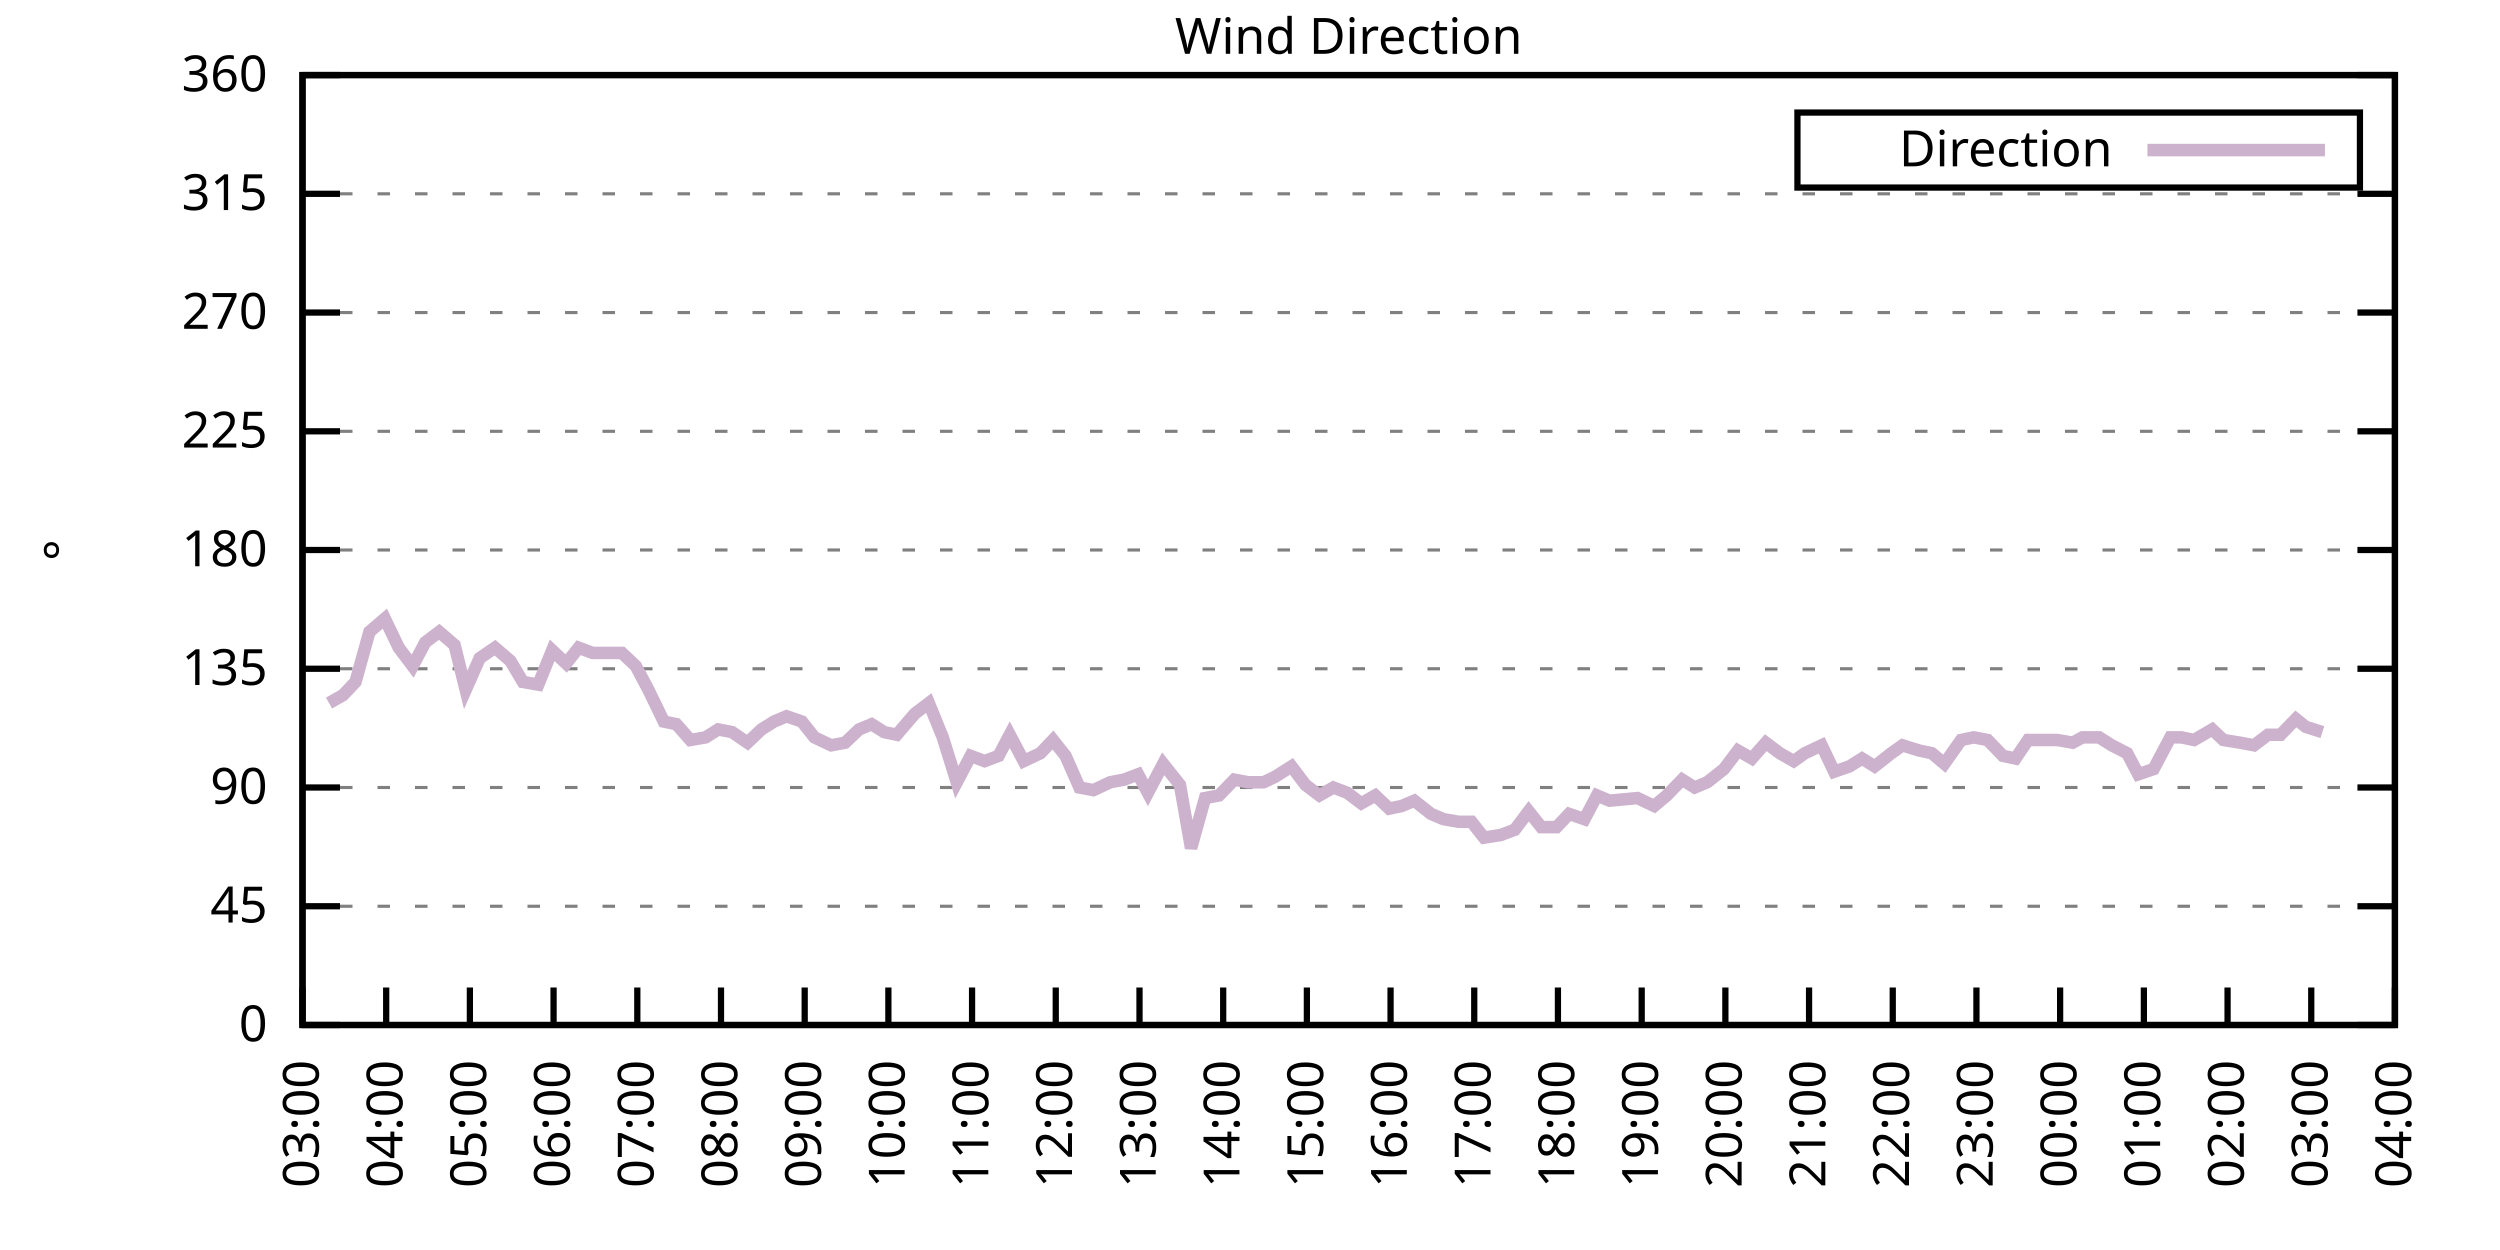
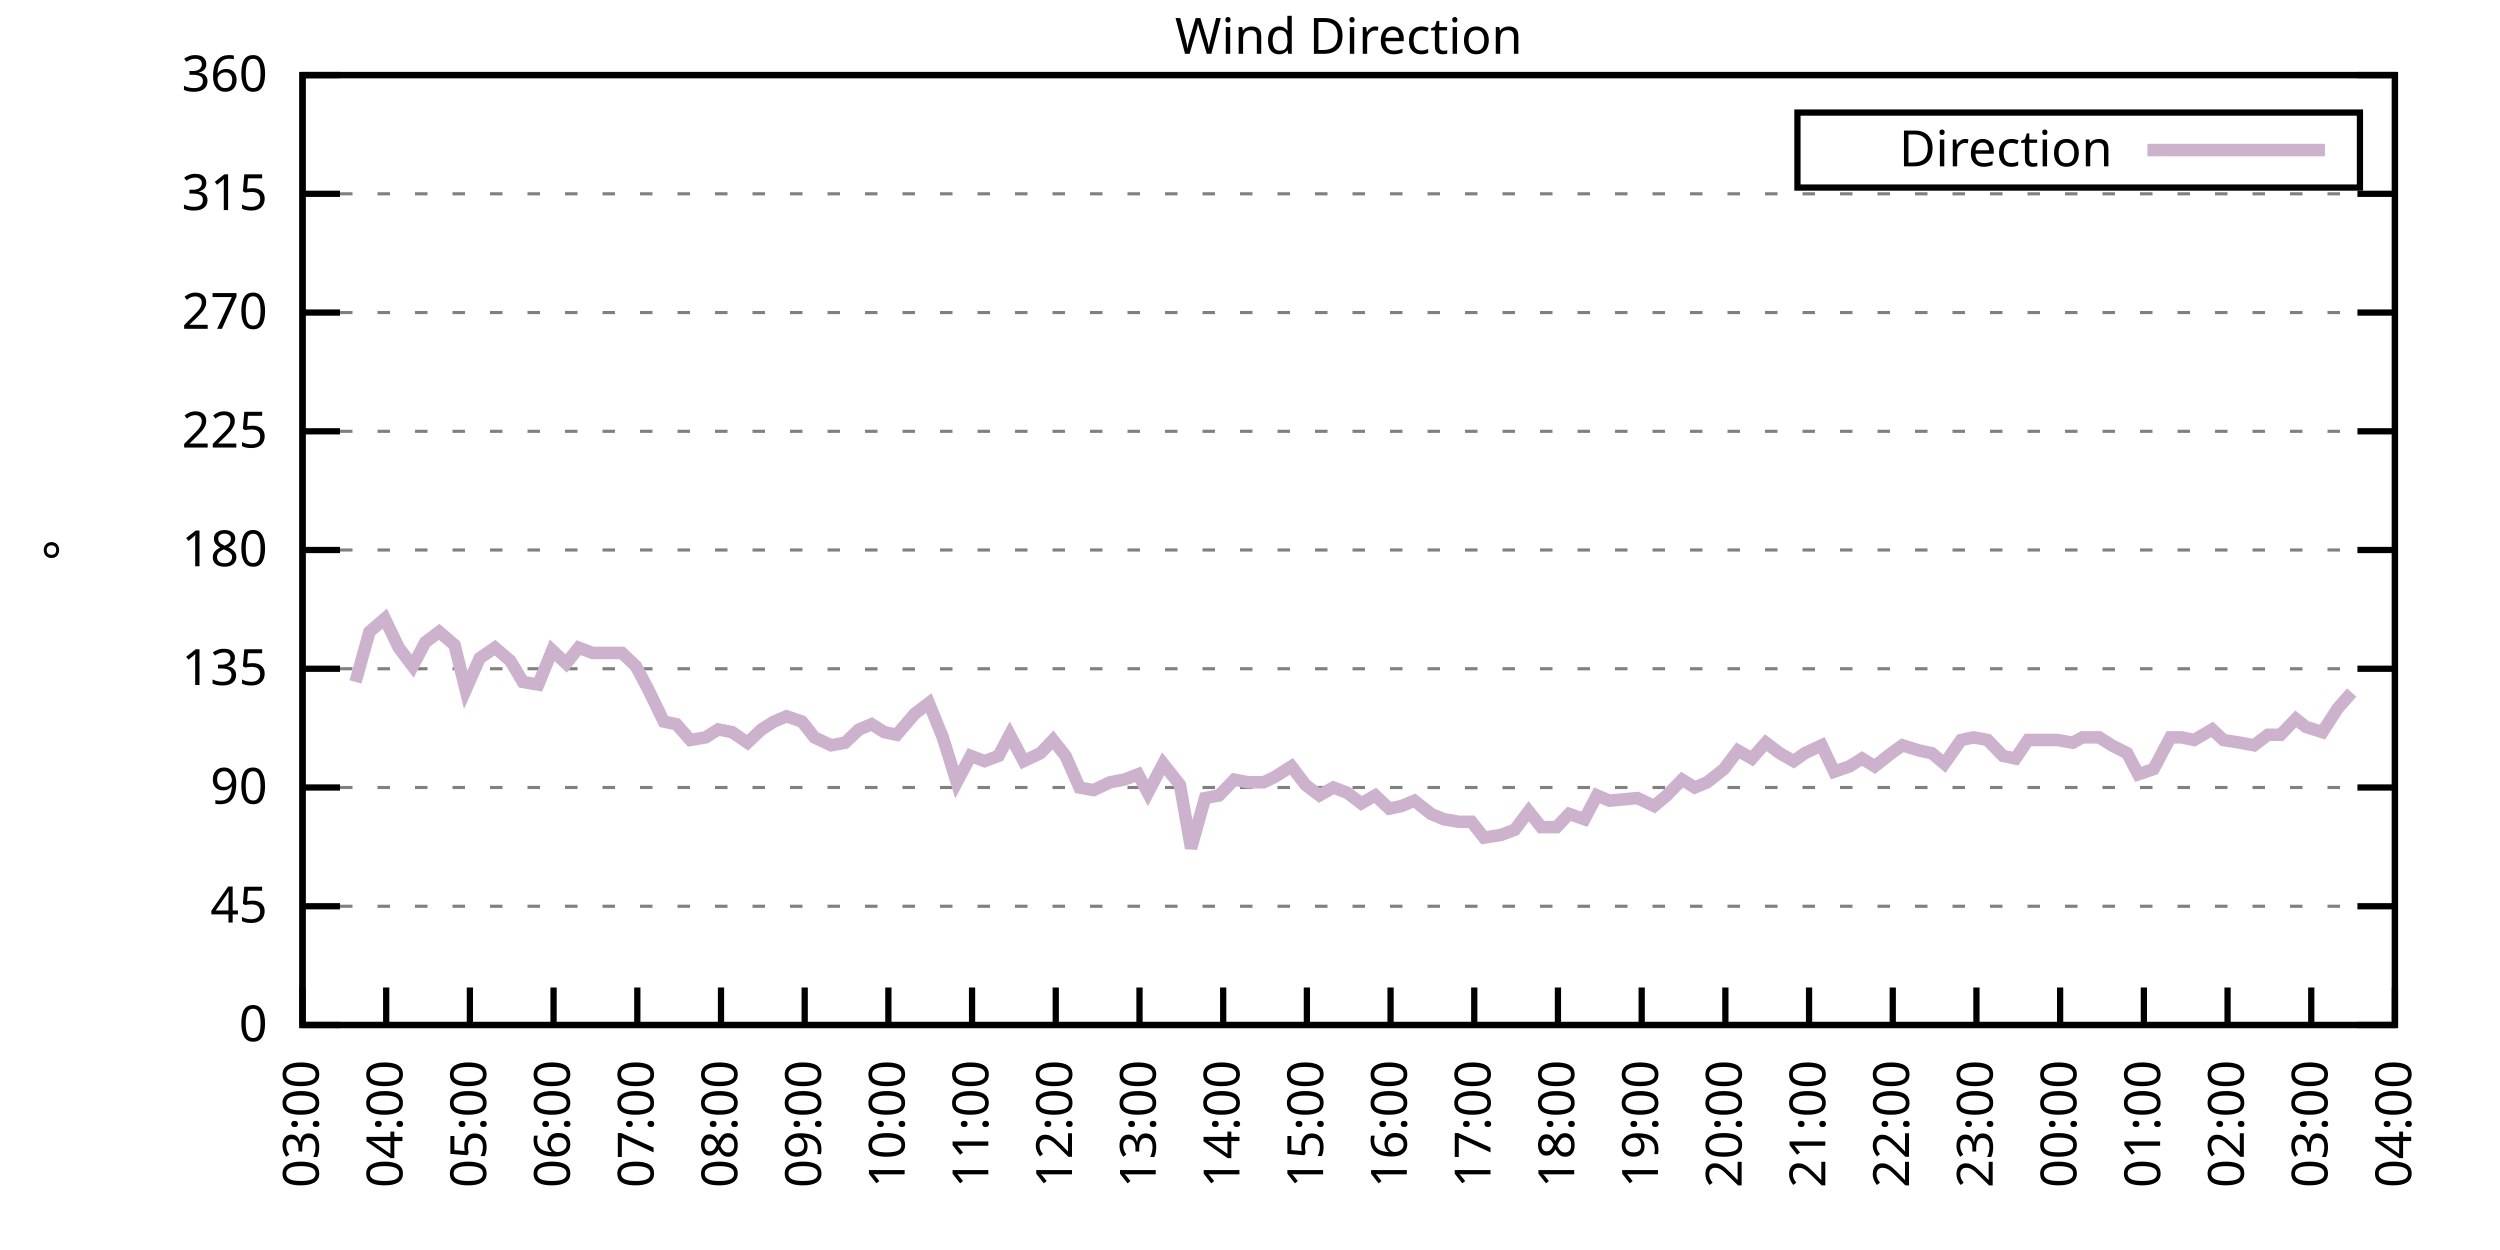
<svg xmlns="http://www.w3.org/2000/svg" xmlns:xlink="http://www.w3.org/1999/xlink" width="400" height="200" viewBox="0 0 400 200">
  <g id="gnuplot_canvas">
    <rect x="0" y="0" width="400" height="200" fill="none" />
    <defs>
      <circle id="gpDot" r="0.5" stroke-width="0.5" stroke="currentColor" />
      <path id="gpPt0" stroke-width="0.333" stroke="currentColor" d="M-1,0 h2 M0,-1 v2" />
      <path id="gpPt1" stroke-width="0.333" stroke="currentColor" d="M-1,-1 L1,1 M1,-1 L-1,1" />
      <path id="gpPt2" stroke-width="0.333" stroke="currentColor" d="M-1,0 L1,0 M0,-1 L0,1 M-1,-1 L1,1 M-1,1 L1,-1" />
      <rect id="gpPt3" stroke-width="0.333" stroke="currentColor" x="-1" y="-1" width="2" height="2" />
      <rect id="gpPt4" stroke-width="0.333" stroke="currentColor" fill="currentColor" x="-1" y="-1" width="2" height="2" />
      <circle id="gpPt5" stroke-width="0.333" stroke="currentColor" cx="0" cy="0" r="1" />
      <use xlink:href="#gpPt5" id="gpPt6" fill="currentColor" stroke="none" />
      <path id="gpPt7" stroke-width="0.333" stroke="currentColor" d="M0,-1.33 L-1.33,0.67 L1.33,0.67 z" />
      <use xlink:href="#gpPt7" id="gpPt8" fill="currentColor" stroke="none" />
      <use xlink:href="#gpPt7" id="gpPt9" stroke="currentColor" transform="rotate(180)" />
      <use xlink:href="#gpPt9" id="gpPt10" fill="currentColor" stroke="none" />
      <use xlink:href="#gpPt3" id="gpPt11" stroke="currentColor" transform="rotate(45)" />
      <use xlink:href="#gpPt11" id="gpPt12" fill="currentColor" stroke="none" />
      <path id="gpPt13" stroke-width="0.333" stroke="currentColor" d="M0,1.330 L1.265,0.411 L0.782,-1.067 L-0.782,-1.076 L-1.265,0.411 z" />
      <use xlink:href="#gpPt13" id="gpPt14" fill="currentColor" stroke="none" />
      <filter id="textbox" filterUnits="objectBoundingBox" x="0" y="0" height="1" width="1">
        <feFlood flood-color="white" flood-opacity="1" result="bgnd" />
        <feComposite in="SourceGraphic" in2="bgnd" operator="atop" />
      </filter>
      <filter id="greybox" filterUnits="objectBoundingBox" x="0" y="0" height="1" width="1">
        <feFlood flood-color="lightgrey" flood-opacity="1" result="grey" />
        <feComposite in="SourceGraphic" in2="grey" operator="atop" />
      </filter>
    </defs>
    <g fill="none" color="white" stroke="currentColor" stroke-width="1.00" stroke-linecap="butt" stroke-linejoin="miter">
</g>
    <g fill="none" color="black" stroke="currentColor" stroke-width="1.00" stroke-linecap="butt" stroke-linejoin="miter">
      <g stroke="none" shape-rendering="crispEdges">
        <polygon fill="rgb(255, 255, 255)" points="48.40,164.00 383.18,164.00 383.18,12.02 48.40,12.02 " />
      </g>
    </g>
    <g fill="none" color="black" stroke="currentColor" stroke-width="1.00" stroke-linecap="butt" stroke-linejoin="miter">
</g>
    <g fill="none" color="black" stroke="black" stroke-width="0.50" stroke-linecap="butt" stroke-linejoin="miter">
</g>
    <g fill="none" color="gray" stroke="currentColor" stroke-width="0.50" stroke-linecap="butt" stroke-linejoin="miter">
      <path stroke="gray" stroke-dasharray="2,4" class="gridline" d="M48.40,164.00 L383.19,164.00  " />
    </g>
    <g fill="none" color="gray" stroke="gray" stroke-width="1.00" stroke-linecap="butt" stroke-linejoin="miter">
</g>
    <g fill="none" color="black" stroke="currentColor" stroke-width="1.00" stroke-linecap="butt" stroke-linejoin="miter">
      <path stroke="black" d="M48.40,164.00 L54.40,164.00 M383.19,164.00 L377.19,164.00  " />
      <g transform="translate(42.80,166.60)" stroke="none" fill="black" font-family="Sans" font-size="8.00" text-anchor="end">
        <text>
          <tspan font-family="Sans"> 0</tspan>
        </text>
      </g>
    </g>
    <g fill="none" color="black" stroke="currentColor" stroke-width="1.00" stroke-linecap="butt" stroke-linejoin="miter">
</g>
    <g fill="none" color="black" stroke="black" stroke-width="0.50" stroke-linecap="butt" stroke-linejoin="miter">
</g>
    <g fill="none" color="gray" stroke="currentColor" stroke-width="0.50" stroke-linecap="butt" stroke-linejoin="miter">
      <path stroke="gray" stroke-dasharray="2,4" class="gridline" d="M48.40,145.00 L383.19,145.00  " />
    </g>
    <g fill="none" color="gray" stroke="gray" stroke-width="1.00" stroke-linecap="butt" stroke-linejoin="miter">
</g>
    <g fill="none" color="black" stroke="currentColor" stroke-width="1.00" stroke-linecap="butt" stroke-linejoin="miter">
      <path stroke="black" d="M48.40,145.00 L54.40,145.00 M383.19,145.00 L377.19,145.00  " />
      <g transform="translate(42.80,147.60)" stroke="none" fill="black" font-family="Sans" font-size="8.00" text-anchor="end">
        <text>
          <tspan font-family="Sans"> 45</tspan>
        </text>
      </g>
    </g>
    <g fill="none" color="black" stroke="currentColor" stroke-width="1.00" stroke-linecap="butt" stroke-linejoin="miter">
</g>
    <g fill="none" color="black" stroke="black" stroke-width="0.50" stroke-linecap="butt" stroke-linejoin="miter">
</g>
    <g fill="none" color="gray" stroke="currentColor" stroke-width="0.50" stroke-linecap="butt" stroke-linejoin="miter">
      <path stroke="gray" stroke-dasharray="2,4" class="gridline" d="M48.40,126.00 L383.19,126.00  " />
    </g>
    <g fill="none" color="gray" stroke="gray" stroke-width="1.00" stroke-linecap="butt" stroke-linejoin="miter">
</g>
    <g fill="none" color="black" stroke="currentColor" stroke-width="1.00" stroke-linecap="butt" stroke-linejoin="miter">
      <path stroke="black" d="M48.40,126.00 L54.40,126.00 M383.19,126.00 L377.19,126.00  " />
      <g transform="translate(42.80,128.60)" stroke="none" fill="black" font-family="Sans" font-size="8.00" text-anchor="end">
        <text>
          <tspan font-family="Sans"> 90</tspan>
        </text>
      </g>
    </g>
    <g fill="none" color="black" stroke="currentColor" stroke-width="1.00" stroke-linecap="butt" stroke-linejoin="miter">
</g>
    <g fill="none" color="black" stroke="black" stroke-width="0.50" stroke-linecap="butt" stroke-linejoin="miter">
</g>
    <g fill="none" color="gray" stroke="currentColor" stroke-width="0.50" stroke-linecap="butt" stroke-linejoin="miter">
      <path stroke="gray" stroke-dasharray="2,4" class="gridline" d="M48.40,107.00 L383.19,107.00  " />
    </g>
    <g fill="none" color="gray" stroke="gray" stroke-width="1.00" stroke-linecap="butt" stroke-linejoin="miter">
</g>
    <g fill="none" color="black" stroke="currentColor" stroke-width="1.00" stroke-linecap="butt" stroke-linejoin="miter">
      <path stroke="black" d="M48.40,107.00 L54.40,107.00 M383.19,107.00 L377.19,107.00  " />
      <g transform="translate(42.80,109.60)" stroke="none" fill="black" font-family="Sans" font-size="8.00" text-anchor="end">
        <text>
          <tspan font-family="Sans"> 135</tspan>
        </text>
      </g>
    </g>
    <g fill="none" color="black" stroke="currentColor" stroke-width="1.00" stroke-linecap="butt" stroke-linejoin="miter">
</g>
    <g fill="none" color="black" stroke="black" stroke-width="0.50" stroke-linecap="butt" stroke-linejoin="miter">
</g>
    <g fill="none" color="gray" stroke="currentColor" stroke-width="0.50" stroke-linecap="butt" stroke-linejoin="miter">
      <path stroke="gray" stroke-dasharray="2,4" class="gridline" d="M48.40,88.00 L383.19,88.00  " />
    </g>
    <g fill="none" color="gray" stroke="gray" stroke-width="1.00" stroke-linecap="butt" stroke-linejoin="miter">
</g>
    <g fill="none" color="black" stroke="currentColor" stroke-width="1.00" stroke-linecap="butt" stroke-linejoin="miter">
      <path stroke="black" d="M48.40,88.00 L54.40,88.00 M383.19,88.00 L377.19,88.00  " />
      <g transform="translate(42.80,90.60)" stroke="none" fill="black" font-family="Sans" font-size="8.00" text-anchor="end">
        <text>
          <tspan font-family="Sans"> 180</tspan>
        </text>
      </g>
    </g>
    <g fill="none" color="black" stroke="currentColor" stroke-width="1.00" stroke-linecap="butt" stroke-linejoin="miter">
</g>
    <g fill="none" color="black" stroke="black" stroke-width="0.50" stroke-linecap="butt" stroke-linejoin="miter">
</g>
    <g fill="none" color="gray" stroke="currentColor" stroke-width="0.50" stroke-linecap="butt" stroke-linejoin="miter">
      <path stroke="gray" stroke-dasharray="2,4" class="gridline" d="M48.40,69.01 L383.19,69.01  " />
    </g>
    <g fill="none" color="gray" stroke="gray" stroke-width="1.00" stroke-linecap="butt" stroke-linejoin="miter">
</g>
    <g fill="none" color="black" stroke="currentColor" stroke-width="1.00" stroke-linecap="butt" stroke-linejoin="miter">
      <path stroke="black" d="M48.40,69.01 L54.40,69.01 M383.19,69.01 L377.19,69.01  " />
      <g transform="translate(42.80,71.61)" stroke="none" fill="black" font-family="Sans" font-size="8.00" text-anchor="end">
        <text>
          <tspan font-family="Sans"> 225</tspan>
        </text>
      </g>
    </g>
    <g fill="none" color="black" stroke="currentColor" stroke-width="1.00" stroke-linecap="butt" stroke-linejoin="miter">
</g>
    <g fill="none" color="black" stroke="black" stroke-width="0.50" stroke-linecap="butt" stroke-linejoin="miter">
</g>
    <g fill="none" color="gray" stroke="currentColor" stroke-width="0.50" stroke-linecap="butt" stroke-linejoin="miter">
      <path stroke="gray" stroke-dasharray="2,4" class="gridline" d="M48.40,50.01 L383.19,50.01  " />
    </g>
    <g fill="none" color="gray" stroke="gray" stroke-width="1.00" stroke-linecap="butt" stroke-linejoin="miter">
</g>
    <g fill="none" color="black" stroke="currentColor" stroke-width="1.00" stroke-linecap="butt" stroke-linejoin="miter">
      <path stroke="black" d="M48.40,50.01 L54.40,50.01 M383.19,50.01 L377.19,50.01  " />
      <g transform="translate(42.80,52.61)" stroke="none" fill="black" font-family="Sans" font-size="8.00" text-anchor="end">
        <text>
          <tspan font-family="Sans"> 270</tspan>
        </text>
      </g>
    </g>
    <g fill="none" color="black" stroke="currentColor" stroke-width="1.00" stroke-linecap="butt" stroke-linejoin="miter">
</g>
    <g fill="none" color="black" stroke="black" stroke-width="0.50" stroke-linecap="butt" stroke-linejoin="miter">
</g>
    <g fill="none" color="gray" stroke="currentColor" stroke-width="0.50" stroke-linecap="butt" stroke-linejoin="miter">
      <path stroke="gray" stroke-dasharray="2,4" class="gridline" d="M48.40,31.01 L383.19,31.01  " />
    </g>
    <g fill="none" color="gray" stroke="gray" stroke-width="1.00" stroke-linecap="butt" stroke-linejoin="miter">
</g>
    <g fill="none" color="black" stroke="currentColor" stroke-width="1.00" stroke-linecap="butt" stroke-linejoin="miter">
      <path stroke="black" d="M48.40,31.01 L54.40,31.01 M383.19,31.01 L377.19,31.01  " />
      <g transform="translate(42.80,33.61)" stroke="none" fill="black" font-family="Sans" font-size="8.00" text-anchor="end">
        <text>
          <tspan font-family="Sans"> 315</tspan>
        </text>
      </g>
    </g>
    <g fill="none" color="black" stroke="currentColor" stroke-width="1.00" stroke-linecap="butt" stroke-linejoin="miter">
</g>
    <g fill="none" color="black" stroke="black" stroke-width="0.50" stroke-linecap="butt" stroke-linejoin="miter">
</g>
    <g fill="none" color="gray" stroke="currentColor" stroke-width="0.50" stroke-linecap="butt" stroke-linejoin="miter">
      <path stroke="gray" stroke-dasharray="2,4" class="gridline" d="M48.40,12.01 L383.19,12.01  " />
    </g>
    <g fill="none" color="gray" stroke="gray" stroke-width="1.00" stroke-linecap="butt" stroke-linejoin="miter">
</g>
    <g fill="none" color="black" stroke="currentColor" stroke-width="1.00" stroke-linecap="butt" stroke-linejoin="miter">
      <path stroke="black" d="M48.40,12.01 L54.40,12.01 M383.19,12.01 L377.19,12.01  " />
      <g transform="translate(42.80,14.61)" stroke="none" fill="black" font-family="Sans" font-size="8.00" text-anchor="end">
        <text>
          <tspan font-family="Sans"> 360</tspan>
        </text>
      </g>
    </g>
    <g fill="none" color="black" stroke="currentColor" stroke-width="1.00" stroke-linecap="butt" stroke-linejoin="miter">
      <path stroke="black" d="M48.40,164.00 L48.40,158.00  " />
      <g transform="translate(51.00,169.60) rotate(270.00)" stroke="none" fill="black" font-family="Sans" font-size="8.00" text-anchor="end">
        <text>
          <tspan font-family="Sans">03:00</tspan>
        </text>
      </g>
    </g>
    <g fill="none" color="black" stroke="currentColor" stroke-width="1.00" stroke-linecap="butt" stroke-linejoin="miter">
      <path stroke="black" d="M61.79,164.00 L61.79,158.00  " />
      <g transform="translate(64.39,169.60) rotate(270.00)" stroke="none" fill="black" font-family="Sans" font-size="8.00" text-anchor="end">
        <text>
          <tspan font-family="Sans">04:00</tspan>
        </text>
      </g>
    </g>
    <g fill="none" color="black" stroke="currentColor" stroke-width="1.00" stroke-linecap="butt" stroke-linejoin="miter">
      <path stroke="black" d="M75.18,164.00 L75.18,158.00  " />
      <g transform="translate(77.78,169.60) rotate(270.00)" stroke="none" fill="black" font-family="Sans" font-size="8.00" text-anchor="end">
        <text>
          <tspan font-family="Sans">05:00</tspan>
        </text>
      </g>
    </g>
    <g fill="none" color="black" stroke="currentColor" stroke-width="1.00" stroke-linecap="butt" stroke-linejoin="miter">
      <path stroke="black" d="M88.57,164.00 L88.57,158.00  " />
      <g transform="translate(91.17,169.60) rotate(270.00)" stroke="none" fill="black" font-family="Sans" font-size="8.00" text-anchor="end">
        <text>
          <tspan font-family="Sans">06:00</tspan>
        </text>
      </g>
    </g>
    <g fill="none" color="black" stroke="currentColor" stroke-width="1.00" stroke-linecap="butt" stroke-linejoin="miter">
      <path stroke="black" d="M101.97,164.00 L101.97,158.00  " />
      <g transform="translate(104.57,169.60) rotate(270.00)" stroke="none" fill="black" font-family="Sans" font-size="8.00" text-anchor="end">
        <text>
          <tspan font-family="Sans">07:00</tspan>
        </text>
      </g>
    </g>
    <g fill="none" color="black" stroke="currentColor" stroke-width="1.00" stroke-linecap="butt" stroke-linejoin="miter">
      <path stroke="black" d="M115.36,164.00 L115.36,158.00  " />
      <g transform="translate(117.96,169.60) rotate(270.00)" stroke="none" fill="black" font-family="Sans" font-size="8.00" text-anchor="end">
        <text>
          <tspan font-family="Sans">08:00</tspan>
        </text>
      </g>
    </g>
    <g fill="none" color="black" stroke="currentColor" stroke-width="1.00" stroke-linecap="butt" stroke-linejoin="miter">
      <path stroke="black" d="M128.75,164.00 L128.75,158.00  " />
      <g transform="translate(131.35,169.60) rotate(270.00)" stroke="none" fill="black" font-family="Sans" font-size="8.00" text-anchor="end">
        <text>
          <tspan font-family="Sans">09:00</tspan>
        </text>
      </g>
    </g>
    <g fill="none" color="black" stroke="currentColor" stroke-width="1.00" stroke-linecap="butt" stroke-linejoin="miter">
      <path stroke="black" d="M142.14,164.00 L142.14,158.00  " />
      <g transform="translate(144.74,169.60) rotate(270.00)" stroke="none" fill="black" font-family="Sans" font-size="8.00" text-anchor="end">
        <text>
          <tspan font-family="Sans">10:00</tspan>
        </text>
      </g>
    </g>
    <g fill="none" color="black" stroke="currentColor" stroke-width="1.00" stroke-linecap="butt" stroke-linejoin="miter">
      <path stroke="black" d="M155.53,164.00 L155.53,158.00  " />
      <g transform="translate(158.13,169.60) rotate(270.00)" stroke="none" fill="black" font-family="Sans" font-size="8.00" text-anchor="end">
        <text>
          <tspan font-family="Sans">11:00</tspan>
        </text>
      </g>
    </g>
    <g fill="none" color="black" stroke="currentColor" stroke-width="1.00" stroke-linecap="butt" stroke-linejoin="miter">
      <path stroke="black" d="M168.92,164.00 L168.92,158.00  " />
      <g transform="translate(171.52,169.60) rotate(270.00)" stroke="none" fill="black" font-family="Sans" font-size="8.00" text-anchor="end">
        <text>
          <tspan font-family="Sans">12:00</tspan>
        </text>
      </g>
    </g>
    <g fill="none" color="black" stroke="currentColor" stroke-width="1.00" stroke-linecap="butt" stroke-linejoin="miter">
      <path stroke="black" d="M182.32,164.00 L182.32,158.00  " />
      <g transform="translate(184.92,169.60) rotate(270.00)" stroke="none" fill="black" font-family="Sans" font-size="8.00" text-anchor="end">
        <text>
          <tspan font-family="Sans">13:00</tspan>
        </text>
      </g>
    </g>
    <g fill="none" color="black" stroke="currentColor" stroke-width="1.00" stroke-linecap="butt" stroke-linejoin="miter">
      <path stroke="black" d="M195.71,164.00 L195.71,158.00  " />
      <g transform="translate(198.31,169.60) rotate(270.00)" stroke="none" fill="black" font-family="Sans" font-size="8.00" text-anchor="end">
        <text>
          <tspan font-family="Sans">14:00</tspan>
        </text>
      </g>
    </g>
    <g fill="none" color="black" stroke="currentColor" stroke-width="1.00" stroke-linecap="butt" stroke-linejoin="miter">
      <path stroke="black" d="M209.10,164.00 L209.10,158.00  " />
      <g transform="translate(211.70,169.60) rotate(270.00)" stroke="none" fill="black" font-family="Sans" font-size="8.00" text-anchor="end">
        <text>
          <tspan font-family="Sans">15:00</tspan>
        </text>
      </g>
    </g>
    <g fill="none" color="black" stroke="currentColor" stroke-width="1.00" stroke-linecap="butt" stroke-linejoin="miter">
      <path stroke="black" d="M222.49,164.00 L222.49,158.00  " />
      <g transform="translate(225.09,169.60) rotate(270.00)" stroke="none" fill="black" font-family="Sans" font-size="8.00" text-anchor="end">
        <text>
          <tspan font-family="Sans">16:00</tspan>
        </text>
      </g>
    </g>
    <g fill="none" color="black" stroke="currentColor" stroke-width="1.00" stroke-linecap="butt" stroke-linejoin="miter">
      <path stroke="black" d="M235.88,164.00 L235.88,158.00  " />
      <g transform="translate(238.48,169.60) rotate(270.00)" stroke="none" fill="black" font-family="Sans" font-size="8.00" text-anchor="end">
        <text>
          <tspan font-family="Sans">17:00</tspan>
        </text>
      </g>
    </g>
    <g fill="none" color="black" stroke="currentColor" stroke-width="1.00" stroke-linecap="butt" stroke-linejoin="miter">
      <path stroke="black" d="M249.27,164.00 L249.27,158.00  " />
      <g transform="translate(251.87,169.60) rotate(270.00)" stroke="none" fill="black" font-family="Sans" font-size="8.00" text-anchor="end">
        <text>
          <tspan font-family="Sans">18:00</tspan>
        </text>
      </g>
    </g>
    <g fill="none" color="black" stroke="currentColor" stroke-width="1.00" stroke-linecap="butt" stroke-linejoin="miter">
      <path stroke="black" d="M262.67,164.00 L262.67,158.00  " />
      <g transform="translate(265.27,169.60) rotate(270.00)" stroke="none" fill="black" font-family="Sans" font-size="8.00" text-anchor="end">
        <text>
          <tspan font-family="Sans">19:00</tspan>
        </text>
      </g>
    </g>
    <g fill="none" color="black" stroke="currentColor" stroke-width="1.00" stroke-linecap="butt" stroke-linejoin="miter">
      <path stroke="black" d="M276.06,164.00 L276.06,158.00  " />
      <g transform="translate(278.66,169.60) rotate(270.00)" stroke="none" fill="black" font-family="Sans" font-size="8.00" text-anchor="end">
        <text>
          <tspan font-family="Sans">20:00</tspan>
        </text>
      </g>
    </g>
    <g fill="none" color="black" stroke="currentColor" stroke-width="1.00" stroke-linecap="butt" stroke-linejoin="miter">
      <path stroke="black" d="M289.45,164.00 L289.45,158.00  " />
      <g transform="translate(292.05,169.60) rotate(270.00)" stroke="none" fill="black" font-family="Sans" font-size="8.00" text-anchor="end">
        <text>
          <tspan font-family="Sans">21:00</tspan>
        </text>
      </g>
    </g>
    <g fill="none" color="black" stroke="currentColor" stroke-width="1.00" stroke-linecap="butt" stroke-linejoin="miter">
      <path stroke="black" d="M302.84,164.00 L302.84,158.00  " />
      <g transform="translate(305.44,169.60) rotate(270.00)" stroke="none" fill="black" font-family="Sans" font-size="8.00" text-anchor="end">
        <text>
          <tspan font-family="Sans">22:00</tspan>
        </text>
      </g>
    </g>
    <g fill="none" color="black" stroke="currentColor" stroke-width="1.00" stroke-linecap="butt" stroke-linejoin="miter">
      <path stroke="black" d="M316.23,164.00 L316.23,158.00  " />
      <g transform="translate(318.83,169.60) rotate(270.00)" stroke="none" fill="black" font-family="Sans" font-size="8.00" text-anchor="end">
        <text>
          <tspan font-family="Sans">23:00</tspan>
        </text>
      </g>
    </g>
    <g fill="none" color="black" stroke="currentColor" stroke-width="1.00" stroke-linecap="butt" stroke-linejoin="miter">
      <path stroke="black" d="M329.62,164.00 L329.62,158.00  " />
      <g transform="translate(332.22,169.60) rotate(270.00)" stroke="none" fill="black" font-family="Sans" font-size="8.00" text-anchor="end">
        <text>
          <tspan font-family="Sans">00:00</tspan>
        </text>
      </g>
    </g>
    <g fill="none" color="black" stroke="currentColor" stroke-width="1.00" stroke-linecap="butt" stroke-linejoin="miter">
      <path stroke="black" d="M343.02,164.00 L343.02,158.00  " />
      <g transform="translate(345.62,169.60) rotate(270.00)" stroke="none" fill="black" font-family="Sans" font-size="8.00" text-anchor="end">
        <text>
          <tspan font-family="Sans">01:00</tspan>
        </text>
      </g>
    </g>
    <g fill="none" color="black" stroke="currentColor" stroke-width="1.00" stroke-linecap="butt" stroke-linejoin="miter">
      <path stroke="black" d="M356.41,164.00 L356.41,158.00  " />
      <g transform="translate(359.01,169.60) rotate(270.00)" stroke="none" fill="black" font-family="Sans" font-size="8.00" text-anchor="end">
        <text>
          <tspan font-family="Sans">02:00</tspan>
        </text>
      </g>
    </g>
    <g fill="none" color="black" stroke="currentColor" stroke-width="1.00" stroke-linecap="butt" stroke-linejoin="miter">
      <path stroke="black" d="M369.80,164.00 L369.80,158.00  " />
      <g transform="translate(372.40,169.60) rotate(270.00)" stroke="none" fill="black" font-family="Sans" font-size="8.00" text-anchor="end">
        <text>
          <tspan font-family="Sans">03:00</tspan>
        </text>
      </g>
    </g>
    <g fill="none" color="black" stroke="currentColor" stroke-width="1.00" stroke-linecap="butt" stroke-linejoin="miter">
      <path stroke="black" d="M383.19,164.00 L383.19,158.00  " />
      <g transform="translate(385.79,169.60) rotate(270.00)" stroke="none" fill="black" font-family="Sans" font-size="8.00" text-anchor="end">
        <text>
          <tspan font-family="Sans">04:00</tspan>
        </text>
      </g>
    </g>
    <g fill="none" color="black" stroke="currentColor" stroke-width="1.00" stroke-linecap="butt" stroke-linejoin="miter">
</g>
    <g fill="none" color="black" stroke="currentColor" stroke-width="1.00" stroke-linecap="butt" stroke-linejoin="miter">
      <path stroke="black" d="M48.40,12.01 L48.40,164.00 L383.19,164.00 L383.19,12.01 L48.40,12.01 Z  " />
    </g>
    <g fill="none" color="black" stroke="currentColor" stroke-width="1.00" stroke-linecap="butt" stroke-linejoin="miter">
</g>
    <g fill="none" color="black" stroke="currentColor" stroke-width="1.00" stroke-linecap="butt" stroke-linejoin="miter">
      <path stroke="black" d="M287.59,30.01 L287.59,18.01 L377.59,18.01 L377.59,30.01 L287.59,30.01 Z  " />
    </g>
    <g id="Wind_direction_plot_1">
      <g fill="none" color="white" stroke="black" stroke-width="2.00" stroke-linecap="butt" stroke-linejoin="miter">
</g>
      <g fill="none" color="black" stroke="currentColor" stroke-width="2.00" stroke-linecap="butt" stroke-linejoin="miter">
        <g transform="translate(337.99,26.61)" stroke="none" fill="black" font-family="Sans" font-size="8.00" text-anchor="end">
          <text>
            <tspan font-family="Sans">Direction</tspan>
          </text>
        </g>
      </g>
      <g fill="none" color="black" stroke="currentColor" stroke-width="2.00" stroke-linecap="butt" stroke-linejoin="miter">
-         <path stroke="rgb(204, 178, 204)" d="M343.59,24.01 L371.99,24.01 M52.64,112.49 L54.87,111.23 L56.88,109.11 L59.11,101.09 L61.57,98.98 L63.80,103.63   L66.03,106.58 L68.04,102.78 L70.27,101.09 L72.73,103.20 L74.51,110.38 L76.75,105.31 L79.20,103.63 L81.66,105.74   L83.66,109.11 L86.12,109.54 L88.35,104.05 L90.58,106.16 L92.59,103.63 L94.82,104.47 L96.83,104.47 L99.51,104.47   L101.74,106.58 L103.75,110.38 L106.21,115.45 L108.22,115.87 L110.45,118.40 L112.90,117.98 L114.91,116.71 L117.14,117.14   L119.60,118.83 L121.83,116.71 L123.84,115.45 L125.85,114.60 L128.30,115.45 L130.31,117.98 L132.99,119.25 L135.22,118.83   L137.45,116.71 L139.46,115.87 L141.47,117.14 L143.48,117.56 L146.38,114.18 L148.61,112.49 L150.85,117.98 L153.08,125.16   L155.31,120.94 L157.54,121.78 L159.77,120.94 L161.56,117.56 L163.79,121.78 L166.47,120.51 L168.48,118.40 L170.49,120.94   L172.72,126.00 L174.95,126.42 L177.63,125.16 L179.86,124.74 L182.09,123.89 L183.66,126.85 L186.11,122.20 L188.79,125.58   L190.57,135.71 L192.81,127.69 L195.04,127.27 L197.49,124.74 L199.73,125.16 L202.18,125.16 L203.97,124.31 L206.64,122.62   L208.88,125.58 L211.11,127.27 L213.34,126.00 L215.57,126.85 L217.80,128.54 L220.04,127.27 L222.27,129.38 L224.28,128.96   L226.29,128.11 L228.96,130.22 L230.97,131.07 L233.43,131.49 L235.44,131.49 L237.44,134.02 L240.12,133.60 L242.36,132.76   L244.59,129.80 L246.60,132.34 L249.05,132.34 L251.06,130.22 L253.51,131.07 L255.52,127.27 L257.53,128.11 L262.00,127.69   L264.67,128.96 L266.68,127.27 L269.14,124.74 L271.15,126.00 L273.16,125.16 L275.83,123.05 L278.07,120.09 L280.30,121.36   L282.53,118.83 L284.76,120.51 L286.99,121.78 L288.78,120.51 L291.46,119.25 L293.47,123.47 L295.92,122.62 L297.93,121.36   L299.94,122.62 L302.62,120.51 L304.40,119.25 L307.08,120.09 L309.09,120.51 L311.10,122.20 L313.78,118.40 L315.79,117.98   L318.02,118.40 L320.47,120.94 L322.48,121.36 L324.49,118.40 L327.17,118.40 L329.18,118.40 L331.63,118.83 L333.19,117.98   L335.87,117.98 L337.88,119.25 L340.34,120.51 L342.12,123.89 L344.58,123.05 L347.26,117.98 L349.04,117.98 L351.05,118.40   L353.95,116.71 L355.74,118.40 L358.42,118.83 L360.65,119.25 L362.88,117.56 L364.89,117.56 L367.34,115.03 L368.91,116.29   L371.58,117.14  " />
+         <path stroke="rgb(204, 178, 204)" d="M343.59,24.01 L371.99,24.01 M56.88,109.11 L59.11,101.09 L61.57,98.98 L63.80,103.63 L66.03,106.58 L68.04,102.78   L70.27,101.09 L72.73,103.20 L74.51,110.38 L76.75,105.31 L79.20,103.63 L81.66,105.74 L83.66,109.11 L86.12,109.54   L88.35,104.05 L90.58,106.16 L92.59,103.63 L94.82,104.47 L96.83,104.47 L99.51,104.47 L101.74,106.58 L103.75,110.38   L106.21,115.45 L108.22,115.87 L110.45,118.40 L112.90,117.98 L114.91,116.71 L117.14,117.14 L119.60,118.83 L121.83,116.71   L123.84,115.45 L125.85,114.60 L128.30,115.45 L130.31,117.98 L132.99,119.25 L135.22,118.83 L137.45,116.71 L139.46,115.87   L141.47,117.14 L143.48,117.56 L146.38,114.18 L148.61,112.49 L150.85,117.98 L153.08,125.16 L155.31,120.94 L157.54,121.78   L159.77,120.94 L161.56,117.56 L163.79,121.78 L166.47,120.51 L168.48,118.40 L170.49,120.94 L172.72,126.00 L174.95,126.42   L177.63,125.16 L179.86,124.74 L182.09,123.89 L183.66,126.85 L186.11,122.20 L188.79,125.58 L190.57,135.71 L192.81,127.69   L195.04,127.27 L197.49,124.74 L199.73,125.16 L202.18,125.16 L203.97,124.31 L206.64,122.62 L208.88,125.58 L211.11,127.27   L213.34,126.00 L215.57,126.85 L217.80,128.54 L220.04,127.27 L222.27,129.38 L224.28,128.96 L226.29,128.11 L228.96,130.22   L230.97,131.07 L233.43,131.49 L235.44,131.49 L237.44,134.02 L240.12,133.60 L242.36,132.76 L244.59,129.80 L246.60,132.34   L249.05,132.34 L251.06,130.22 L253.51,131.07 L255.52,127.27 L257.53,128.11 L262.00,127.69 L264.67,128.96 L266.68,127.27   L269.14,124.74 L271.15,126.00 L273.16,125.16 L275.83,123.05 L278.07,120.09 L280.30,121.36 L282.53,118.83 L284.76,120.51   L286.99,121.78 L288.78,120.51 L291.46,119.25 L293.47,123.47 L295.92,122.62 L297.93,121.36 L299.94,122.62 L302.62,120.51   L304.40,119.25 L307.08,120.09 L309.09,120.51 L311.10,122.20 L313.78,118.40 L315.79,117.98 L318.02,118.40 L320.47,120.94   L322.48,121.36 L324.49,118.40 L327.17,118.40 L329.18,118.40 L331.63,118.83 L333.19,117.98 L335.87,117.98 L337.88,119.25   L340.34,120.51 L342.12,123.89 L344.58,123.05 L347.26,117.98 L349.04,117.98 L351.05,118.40 L353.95,116.71 L355.74,118.40   L358.42,118.83 L360.65,119.25 L362.88,117.56 L364.89,117.56 L367.34,115.03 L368.91,116.29 L371.58,117.14 L374.04,113.34   L376.27,110.80  " />
      </g>
    </g>
    <g fill="none" color="black" stroke="currentColor" stroke-width="2.00" stroke-linecap="butt" stroke-linejoin="miter">
</g>
    <g fill="none" color="black" stroke="black" stroke-width="1.00" stroke-linecap="butt" stroke-linejoin="miter">
</g>
    <g fill="none" color="black" stroke="currentColor" stroke-width="1.00" stroke-linecap="butt" stroke-linejoin="miter">
      <path stroke="black" d="M48.40,12.01 L48.40,164.00 L383.19,164.00 L383.19,12.01 L48.40,12.01 Z  " />
      <g transform="translate(12.80,88.01) rotate(270.00)" stroke="none" fill="black" font-family="Sans" font-size="8.00" text-anchor="middle">
        <text>
          <tspan font-family="Sans">°</tspan>
        </text>
      </g>
    </g>
    <g fill="none" color="black" stroke="currentColor" stroke-width="1.00" stroke-linecap="butt" stroke-linejoin="miter">
</g>
    <g fill="none" color="black" stroke="currentColor" stroke-width="1.00" stroke-linecap="butt" stroke-linejoin="miter">
      <g transform="translate(215.79,8.61)" stroke="none" fill="black" font-family="Sans" font-size="8.00" text-anchor="middle">
        <text>
          <tspan font-family="Sans">Wind Direction</tspan>
        </text>
      </g>
    </g>
    <g fill="none" color="black" stroke="currentColor" stroke-width="1.00" stroke-linecap="butt" stroke-linejoin="miter">
</g>
  </g>
</svg>
